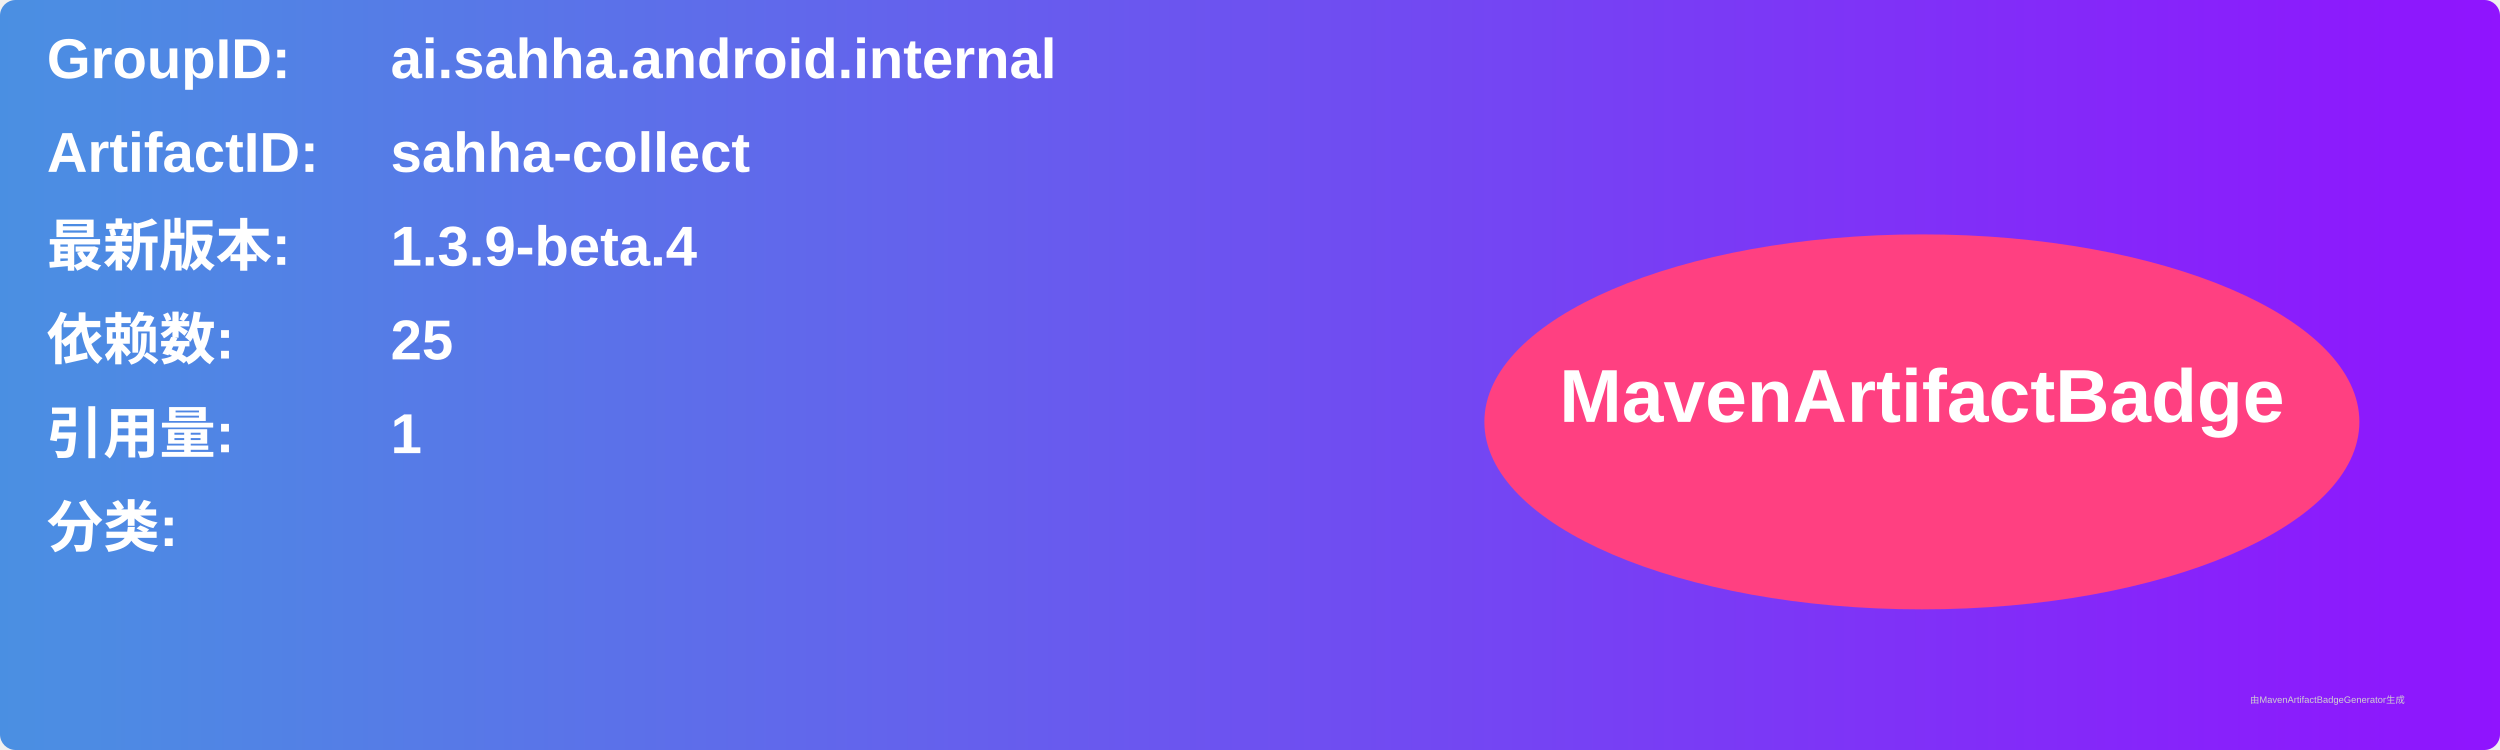
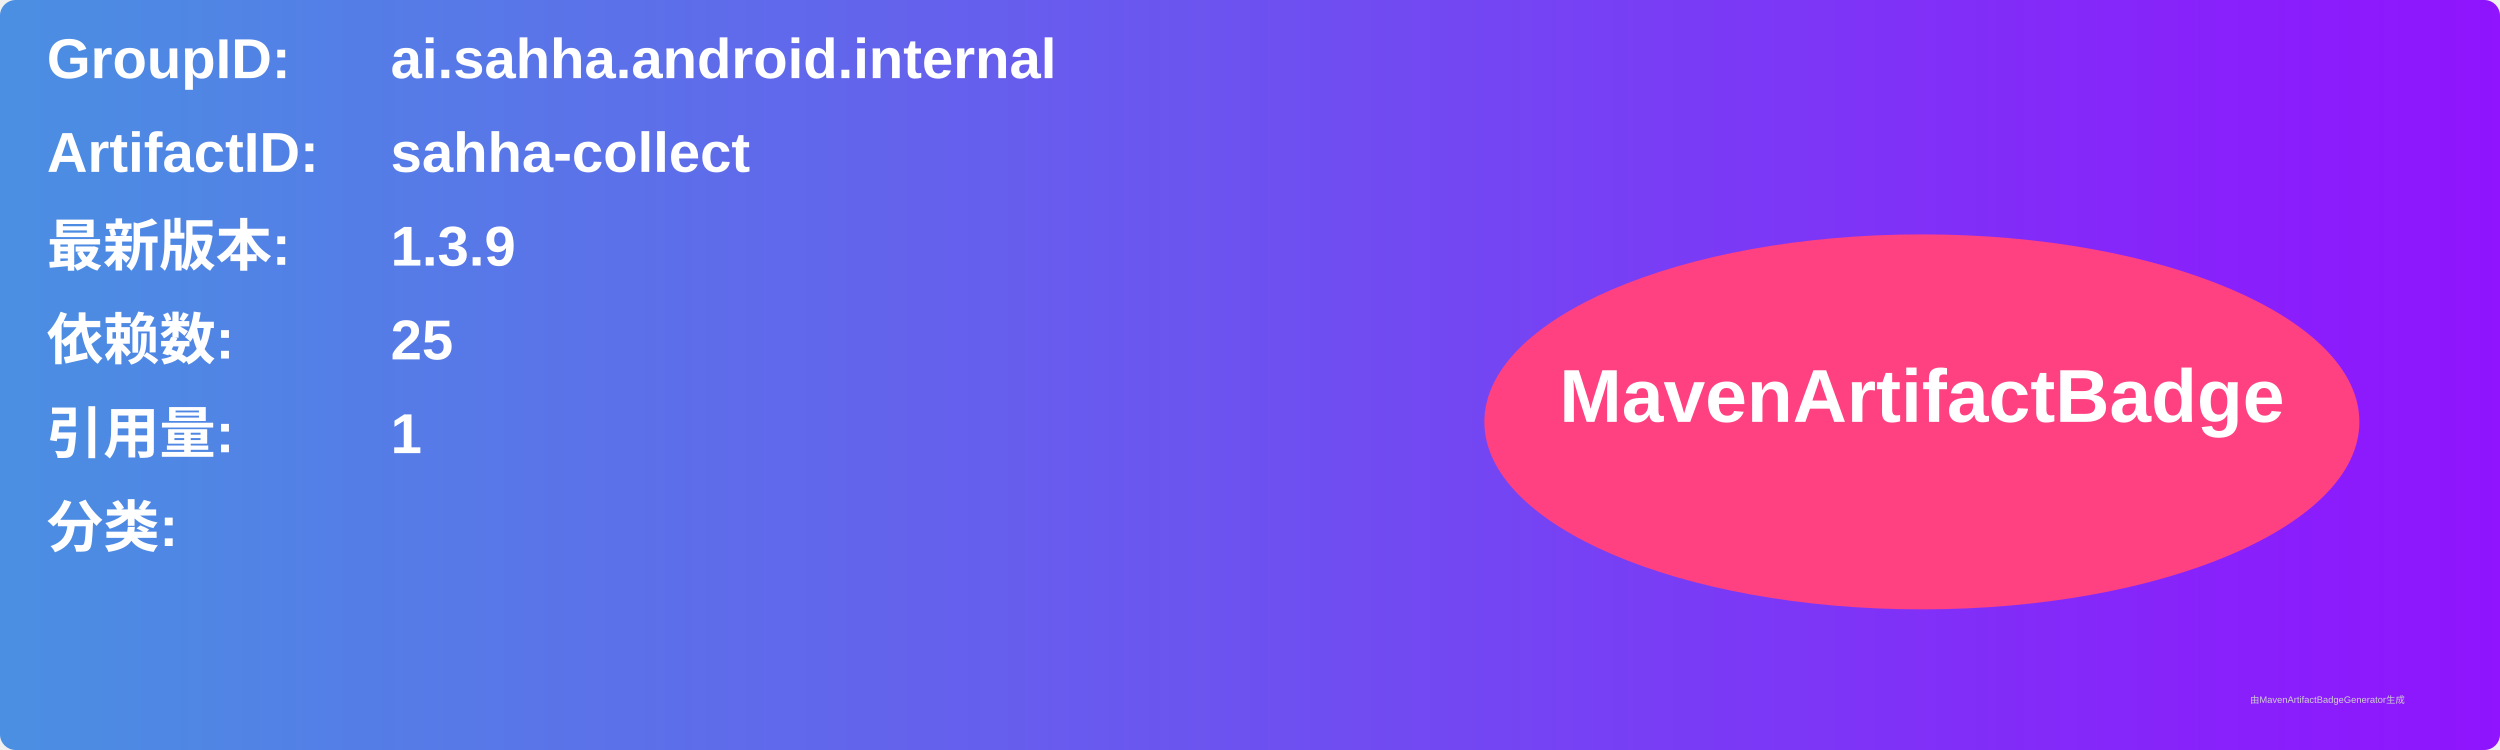
<svg xmlns="http://www.w3.org/2000/svg" width="800" height="240" viewBox="0 0 800 240">
  <linearGradient id="grad" x1="0%" y1="0%" x2="100%" y2="0%">
    <stop offset="0%" stop-color="#4a90e2" />
    <stop offset="100%" stop-color="#9013fe" />
  </linearGradient>
  <rect width="100%" height="100%" rx="5" ry="5" fill="url(#grad)" />
  <g transform="translate(15, 15)">
    <text x="0" y="10" font-family="Arial" font-size="18" fill="white" font-weight="bold" width="260">GroupID:</text>
    <text x="110" y="10" font-family="Arial" font-size="18" fill="white" font-weight="bold" width="460">ai.sahha.android.internal</text>
    <text x="0" y="40" font-family="Arial" font-size="18" fill="white" font-weight="bold" width="260">ArtifactID:</text>
    <text x="110" y="40" font-family="Arial" font-size="18" fill="white" font-weight="bold" width="460">sahha-collect</text>
    <text x="0" y="70" font-family="Arial" font-size="18" fill="white" font-weight="bold">最新版本:</text>
    <text x="110" y="70" font-family="Arial" font-size="18" fill="white" font-weight="bold">
-       <tspan font-weight="bold">1.3.9-beta.4</tspan>
+       <tspan font-weight="bold">1.3.9</tspan>
    </text>
    <text x="0" y="100" font-family="Arial" font-size="18" fill="white" font-weight="bold">依赖数: </text>
    <text x="110" y="100" font-family="Arial" font-size="18" fill="white">
      <tspan font-weight="bold">25</tspan>
    </text>
    <text x="0" y="130" font-family="Arial" font-size="18" fill="white" font-weight="bold">引用量: </text>
    <text x="110" y="130" font-family="Arial" font-size="18" fill="white">
      <tspan font-weight="bold">1</tspan>
    </text>
    <text x="0" y="160" font-family="Arial" font-size="18" fill="white" font-weight="bold">分类:</text>
    <text x="10" y="190" font-family="Arial" font-size="10" fill="white">
      <tspan font-weight="bold" />
    </text>
    <ellipse cx="600" cy="120" rx="140" ry="60" fill="#ff4081" />
    <text x="600" y="120" text-anchor="middle" font-family="Arial" font-size="24" fill="white" font-weight="bold">MavenArtifactBadge</text>
  </g>
  <text x="720" y="225" font-family="Arial" font-size="3" fill="#d0d0d0">由MavenArtifactBadgeGenerator生成</text>
</svg>
